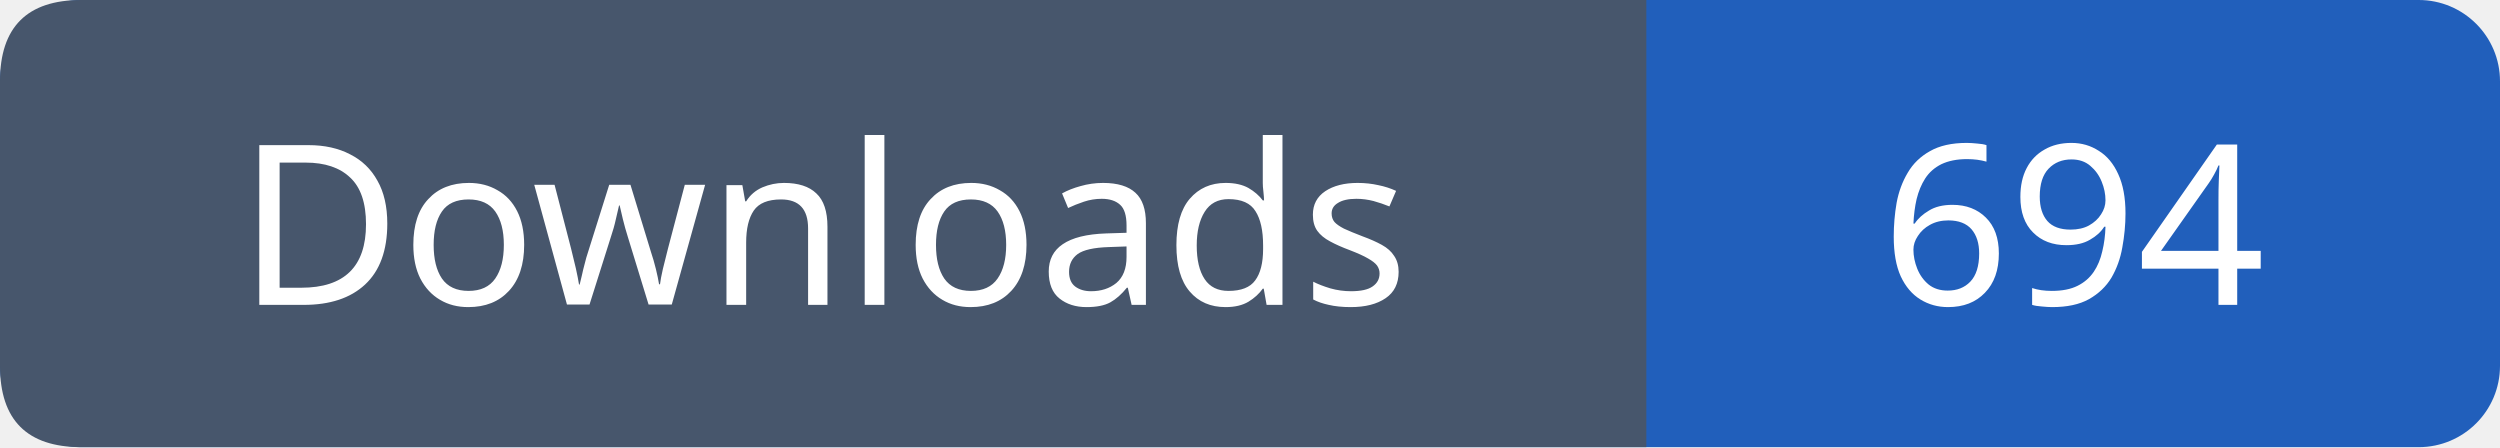
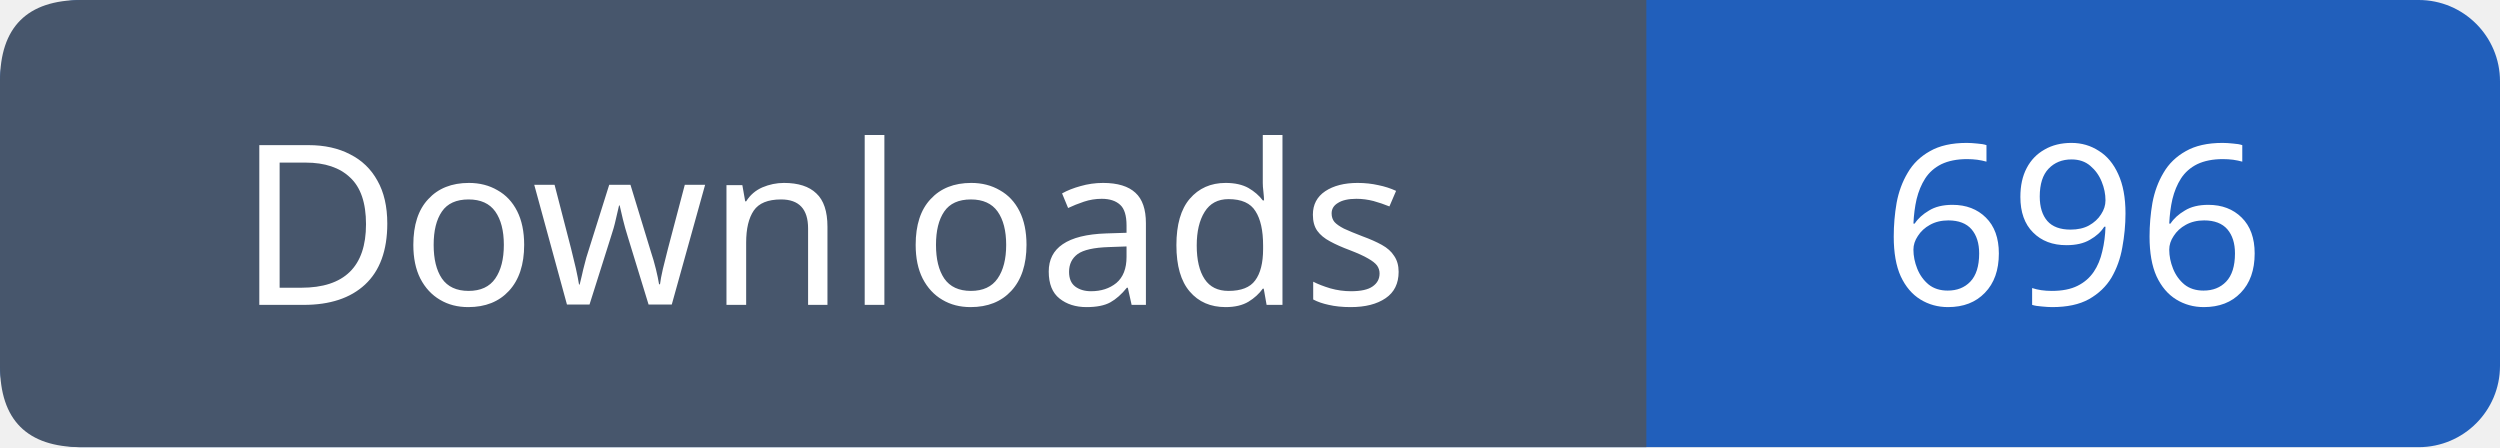
- <svg xmlns="http://www.w3.org/2000/svg" width="123" height="22" viewBox="0 0 123 22" role="img" aria-label="Downloads: 694">
+ <svg xmlns="http://www.w3.org/2000/svg" width="123" height="22" viewBox="0 0 123 22" role="img" aria-label="Downloads: 696">
  <rect width="123" height="22" rx="4" fill="#215fbb" />
  <path fill="#47566c" d="M4 0h77v22H4q-4 0-4-4V4q0-4 4-4" />
  <g font-family="Verdana,sans-serif" font-size="11" fill="white" text-anchor="middle">
    <text x="40.5" y="15">Downloads</text>
-     <text x="102.0" y="15">694</text>
+     <text x="102.0" y="15">696</text>
  </g>
</svg>
